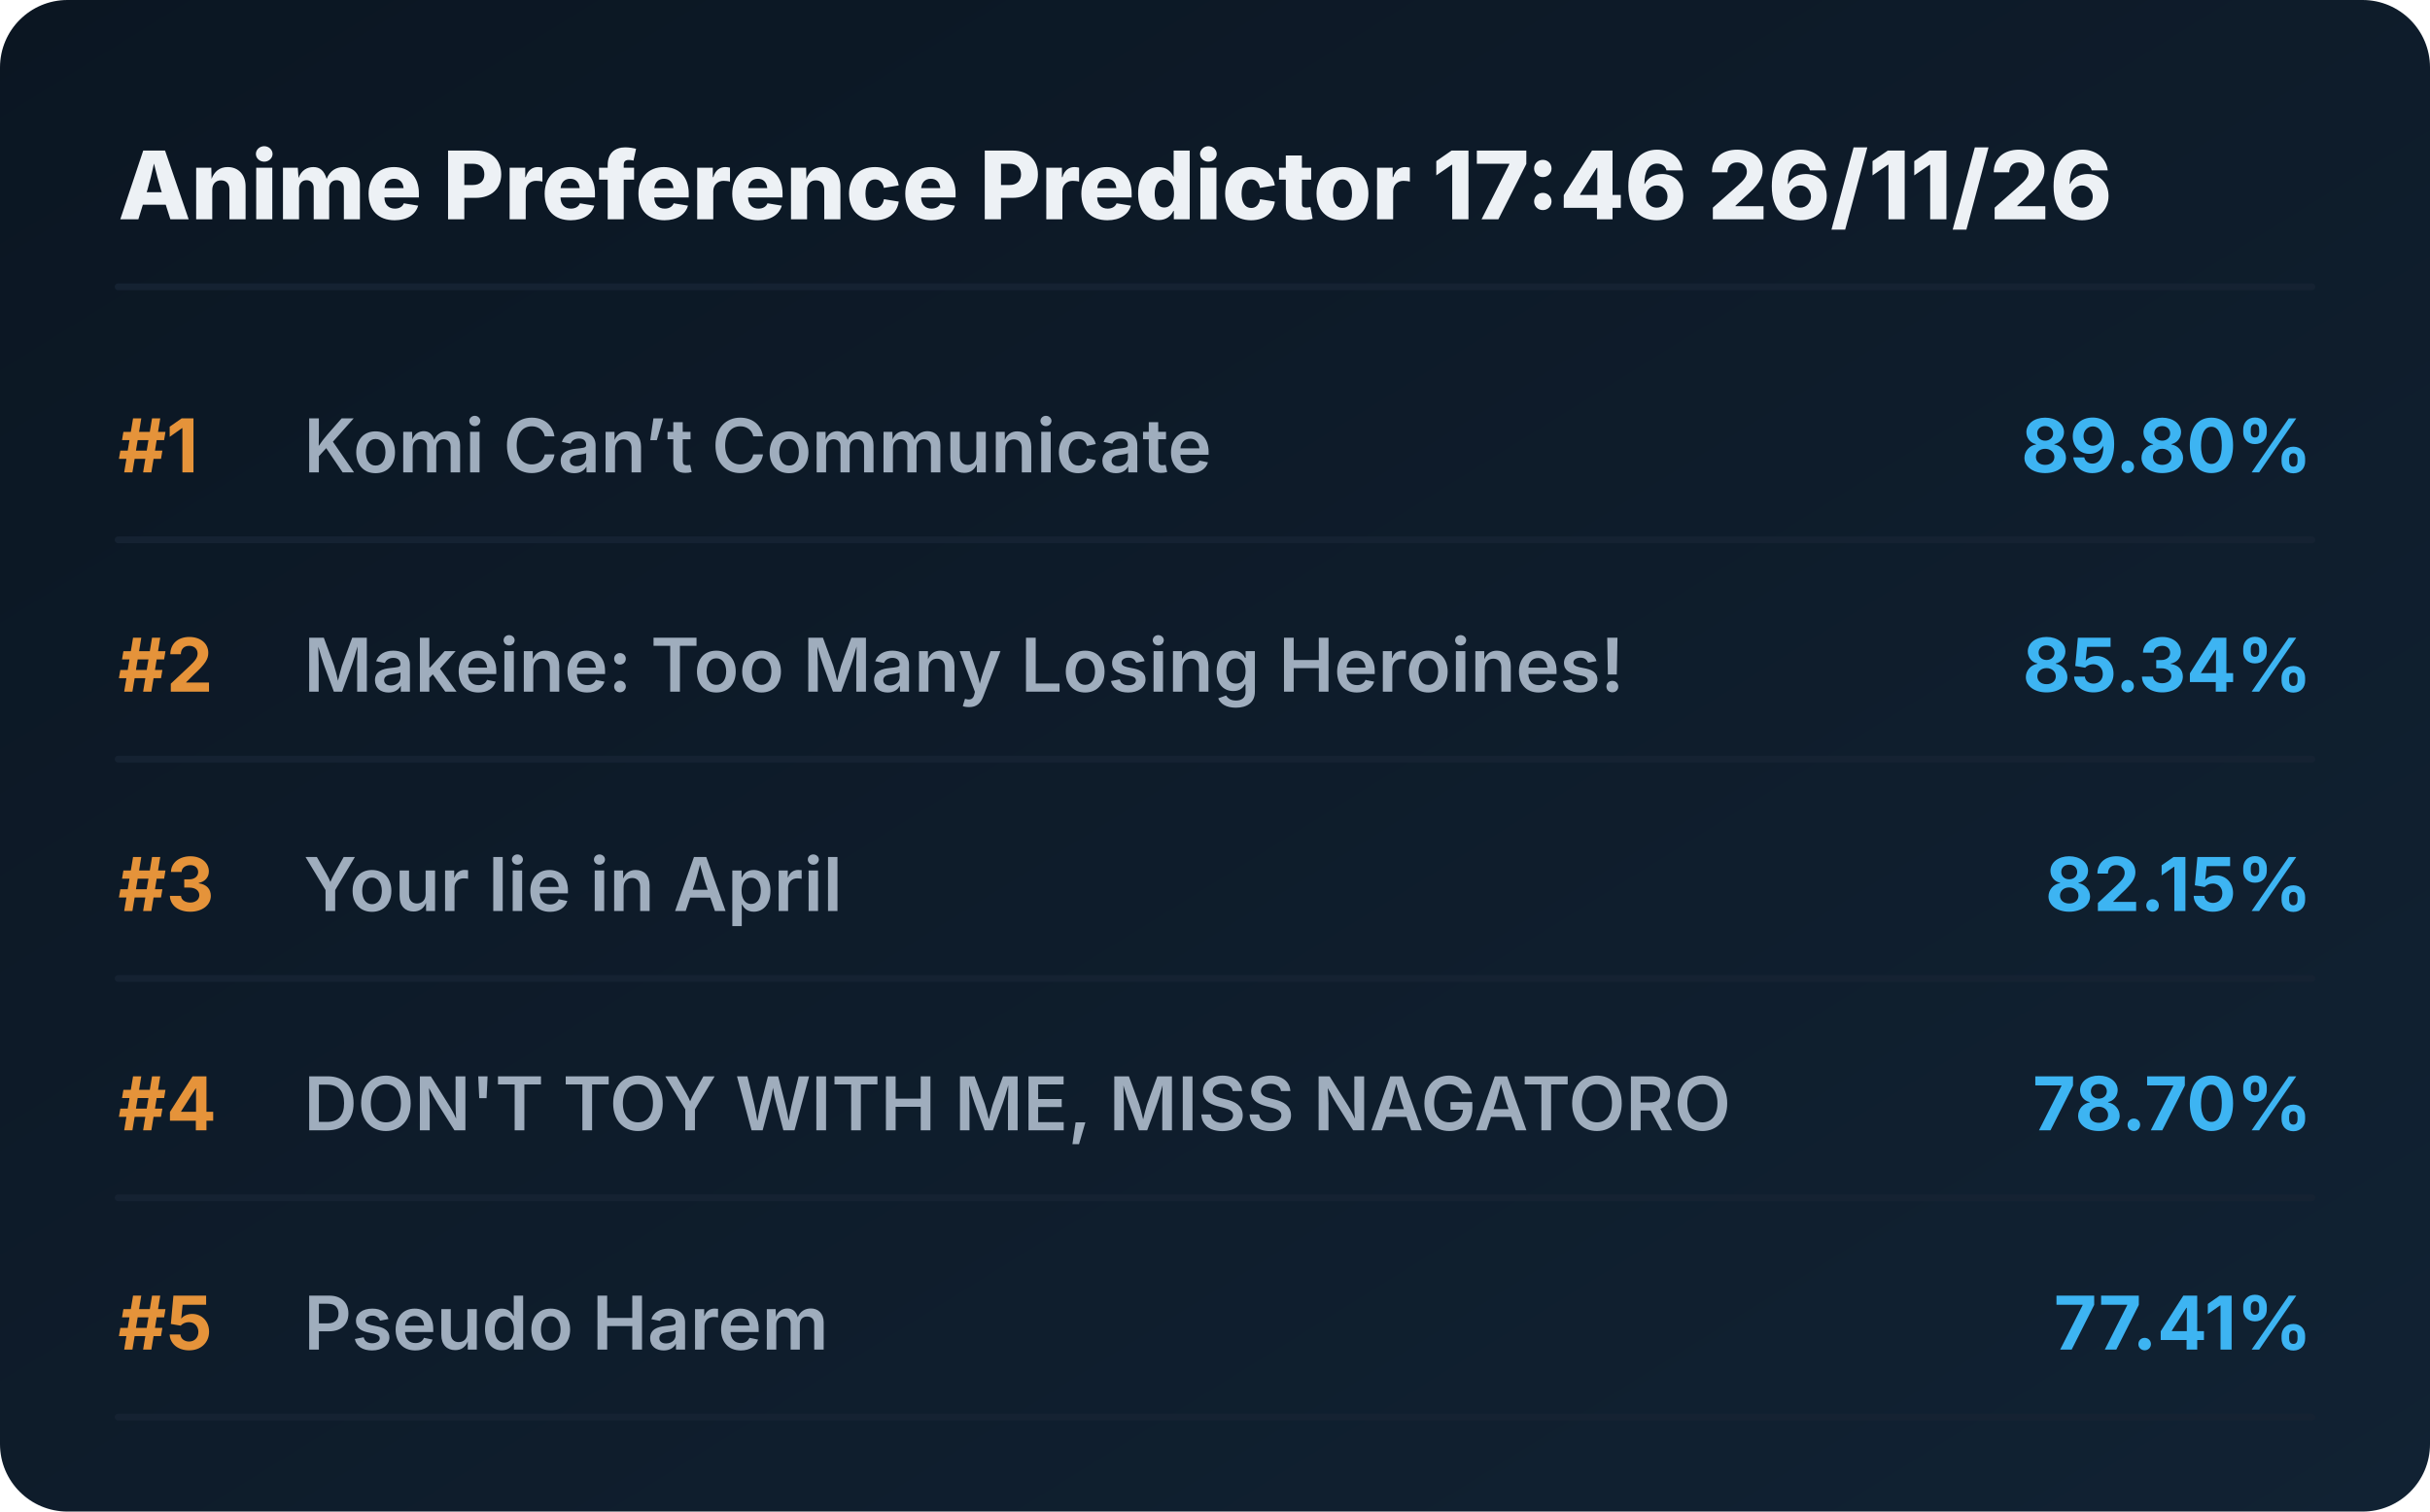
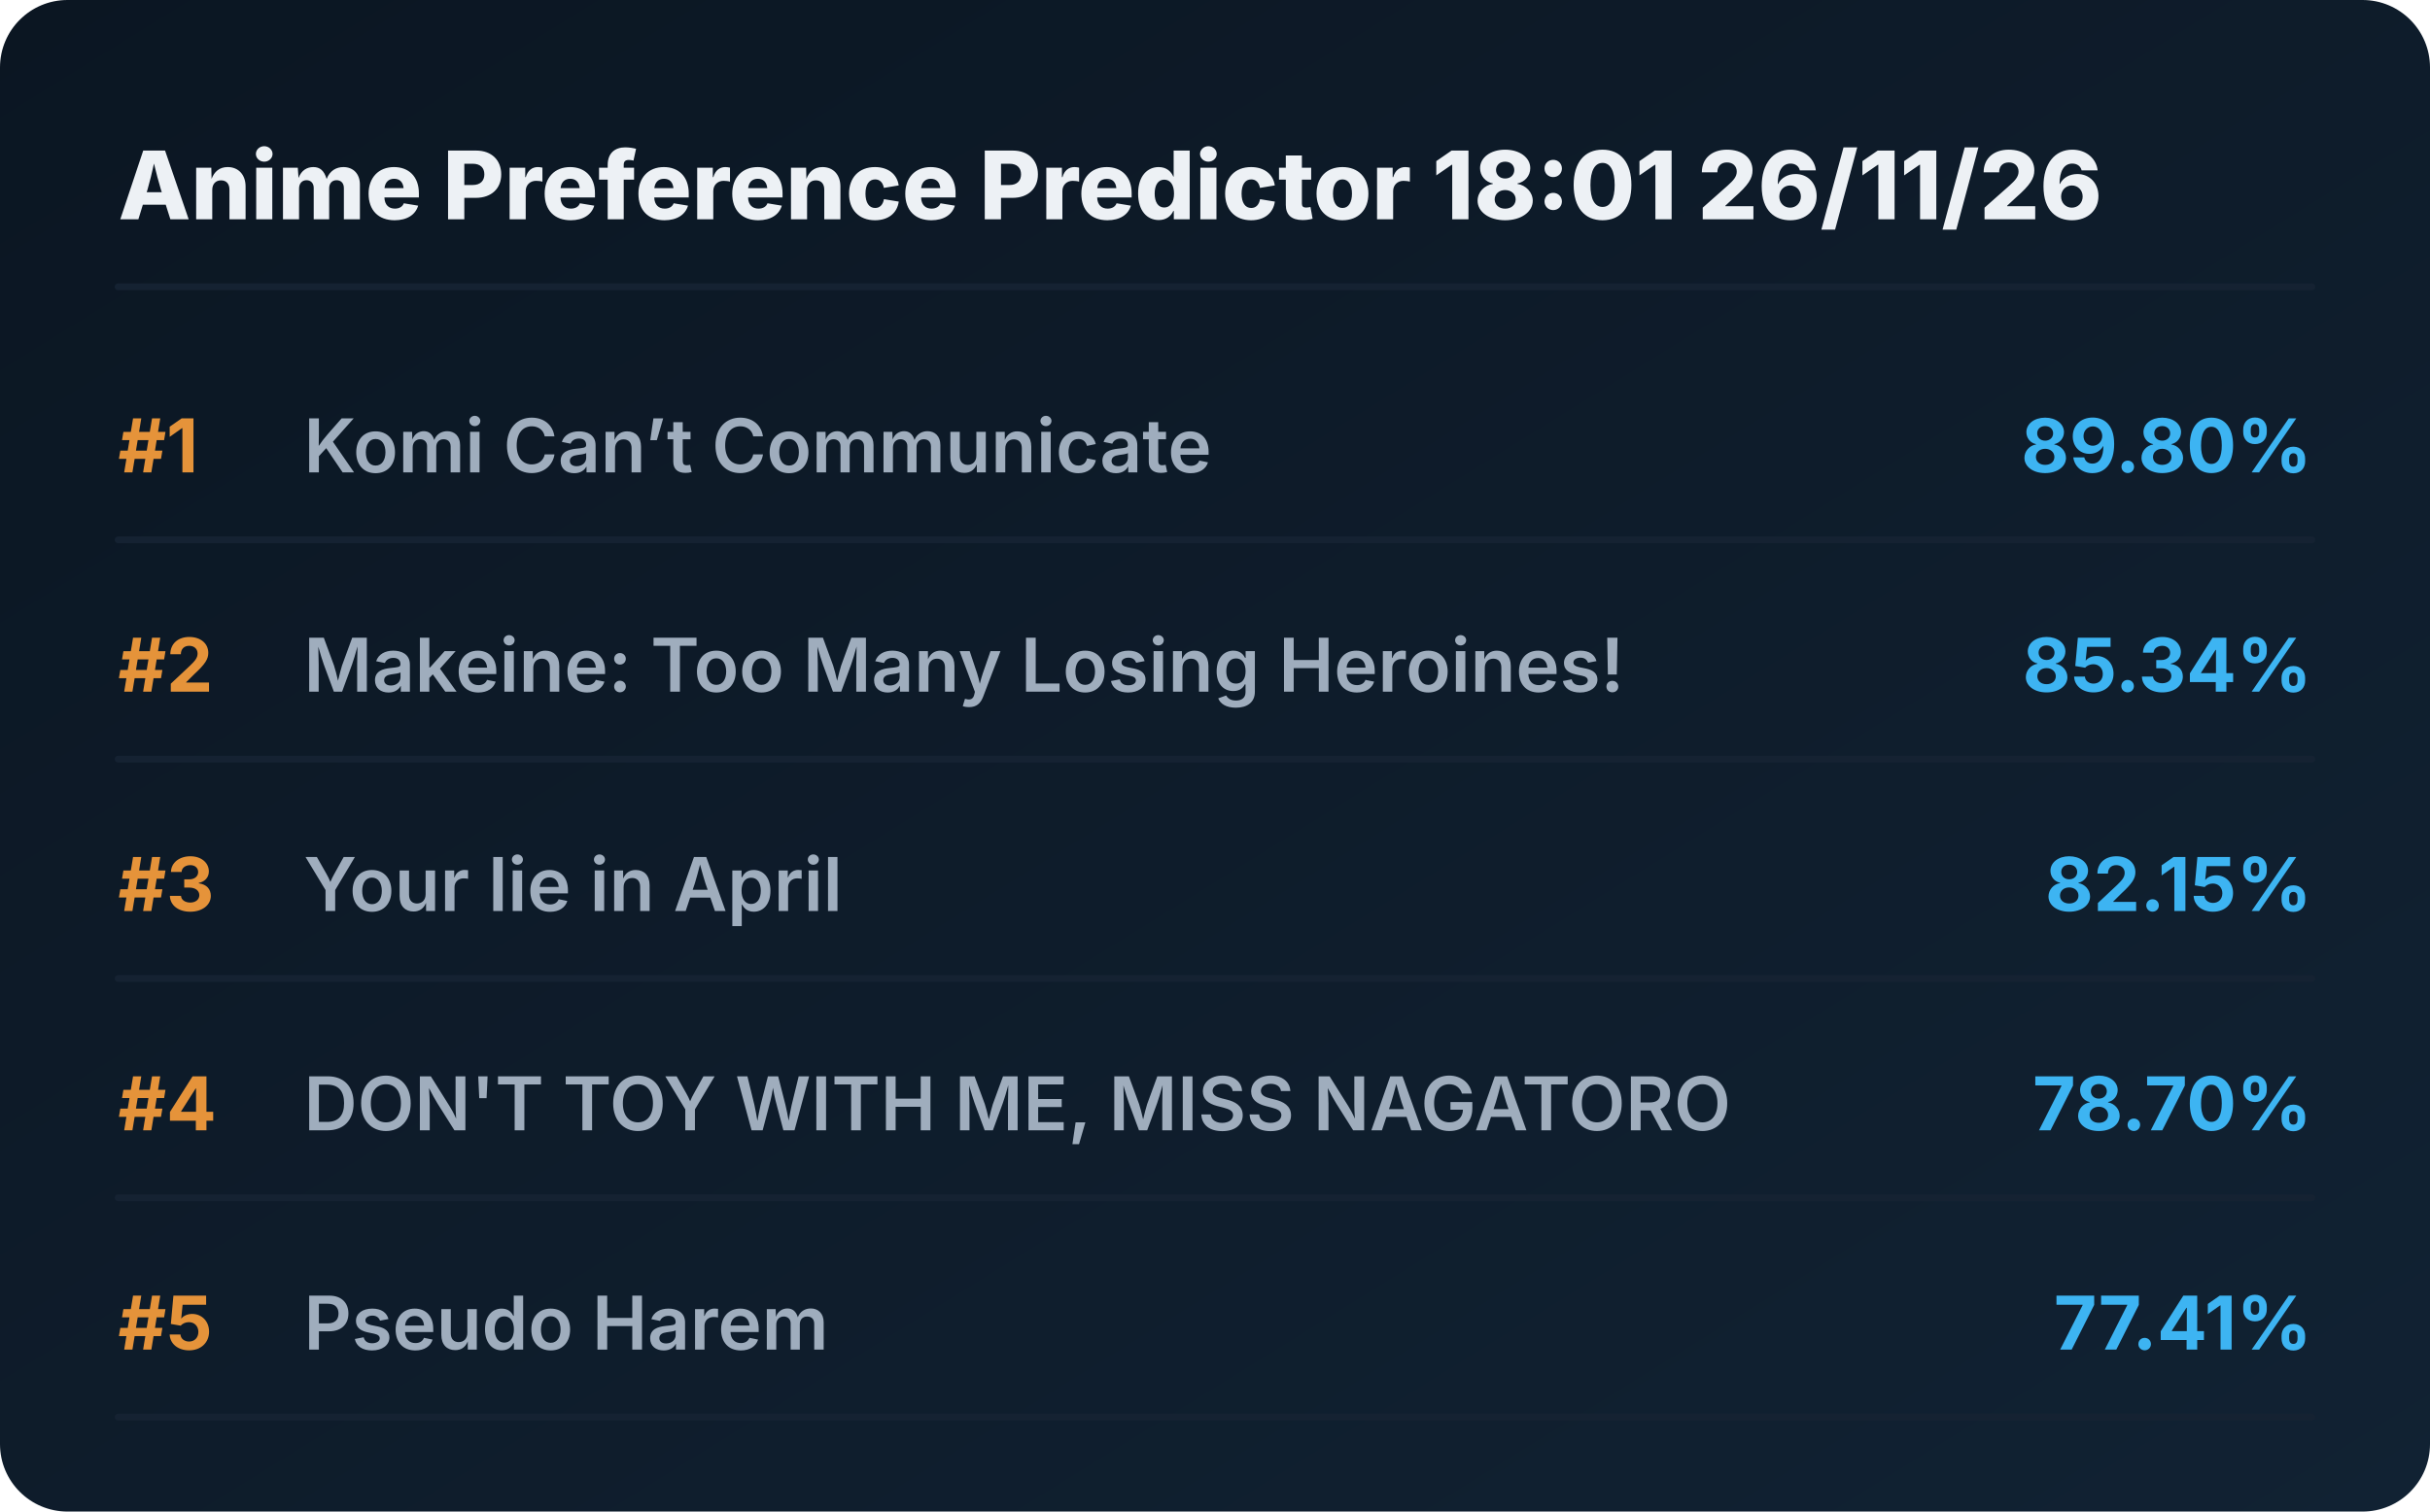
<svg xmlns="http://www.w3.org/2000/svg" viewBox="0 0 720 448" preserveAspectRatio="xMidYMid meet" style="width: 100%; height: auto; max-width: 720px;">
  <defs>
    <linearGradient id="boxGrad" x1="0%" y1="0%" x2="100%" y2="100%">
      <stop offset="0%" stop-color="#0b1622" />
      <stop offset="100%" stop-color="#112233" />
    </linearGradient>
    <clipPath id="titleClip">
      <rect x="90" y="0" width="510" height="100%" />
    </clipPath>
  </defs>
  <style>
    .bg { fill: url(#boxGrad); rx: 20px; }
    .header { font-family: 'Overpass', 'Inter', system-ui, sans-serif; font-weight: 800; font-size: 28px; fill: #edf1f5; }
    .rank { font-family: 'Overpass', 'Inter', system-ui, sans-serif; font-weight: 700; font-size: 22px; fill: #e5933a; }
    .title { font-family: 'Overpass', 'Inter', system-ui, sans-serif; font-weight: 600; font-size: 22px; fill: #9fadbd; }
    .score { font-family: 'Overpass', 'Inter', system-ui, sans-serif; font-weight: 700; font-size: 22px; fill: #3db4f2; }
    .line { stroke: #152232; stroke-width: 2; stroke-linecap: round; }
  </style>
  <rect class="bg" width="720" height="448" />
-   <text x="35" y="65" class="header">Anime Preference Predictor 17:46 26/11/26</text>
+   <text x="35" y="65" class="header">Anime Preference Predictor 18:01 26/11/26</text>
  <line x1="35" y1="85" x2="685" y2="85" class="line" />
  <g transform="translate(0, 0)">
    <text x="35" y="140" class="rank">#1</text>
    <text x="90" y="140" class="title">Komi Can’t Communicate</text>
    <text x="685" y="140" class="score" text-anchor="end">89.80%</text>
    <line x1="35" y1="160" x2="685" y2="160" class="line" />
  </g>
  <g transform="translate(0, 65)">
    <text x="35" y="140" class="rank">#2</text>
    <text x="90" y="140" class="title">Makeine: Too Many Losing Heroines!</text>
    <text x="685" y="140" class="score" text-anchor="end">85.34%</text>
    <line x1="35" y1="160" x2="685" y2="160" class="line" />
  </g>
  <g transform="translate(0, 130)">
    <text x="35" y="140" class="rank">#3</text>
    <text x="90" y="140" class="title">Your lie in April</text>
    <text x="685" y="140" class="score" text-anchor="end">82.15%</text>
    <line x1="35" y1="160" x2="685" y2="160" class="line" />
  </g>
  <g transform="translate(0, 195)">
    <text x="35" y="140" class="rank">#4</text>
    <text x="90" y="140" class="title">DON'T TOY WITH ME, MISS NAGATORO</text>
    <text x="685" y="140" class="score" text-anchor="end">78.70%</text>
    <line x1="35" y1="160" x2="685" y2="160" class="line" />
  </g>
  <g transform="translate(0, 260)">
    <text x="35" y="140" class="rank">#5</text>
    <text x="90" y="140" class="title">Pseudo Harem</text>
    <text x="685" y="140" class="score" text-anchor="end">77.41%</text>
    <line x1="35" y1="160" x2="685" y2="160" class="line" />
  </g>
</svg>
